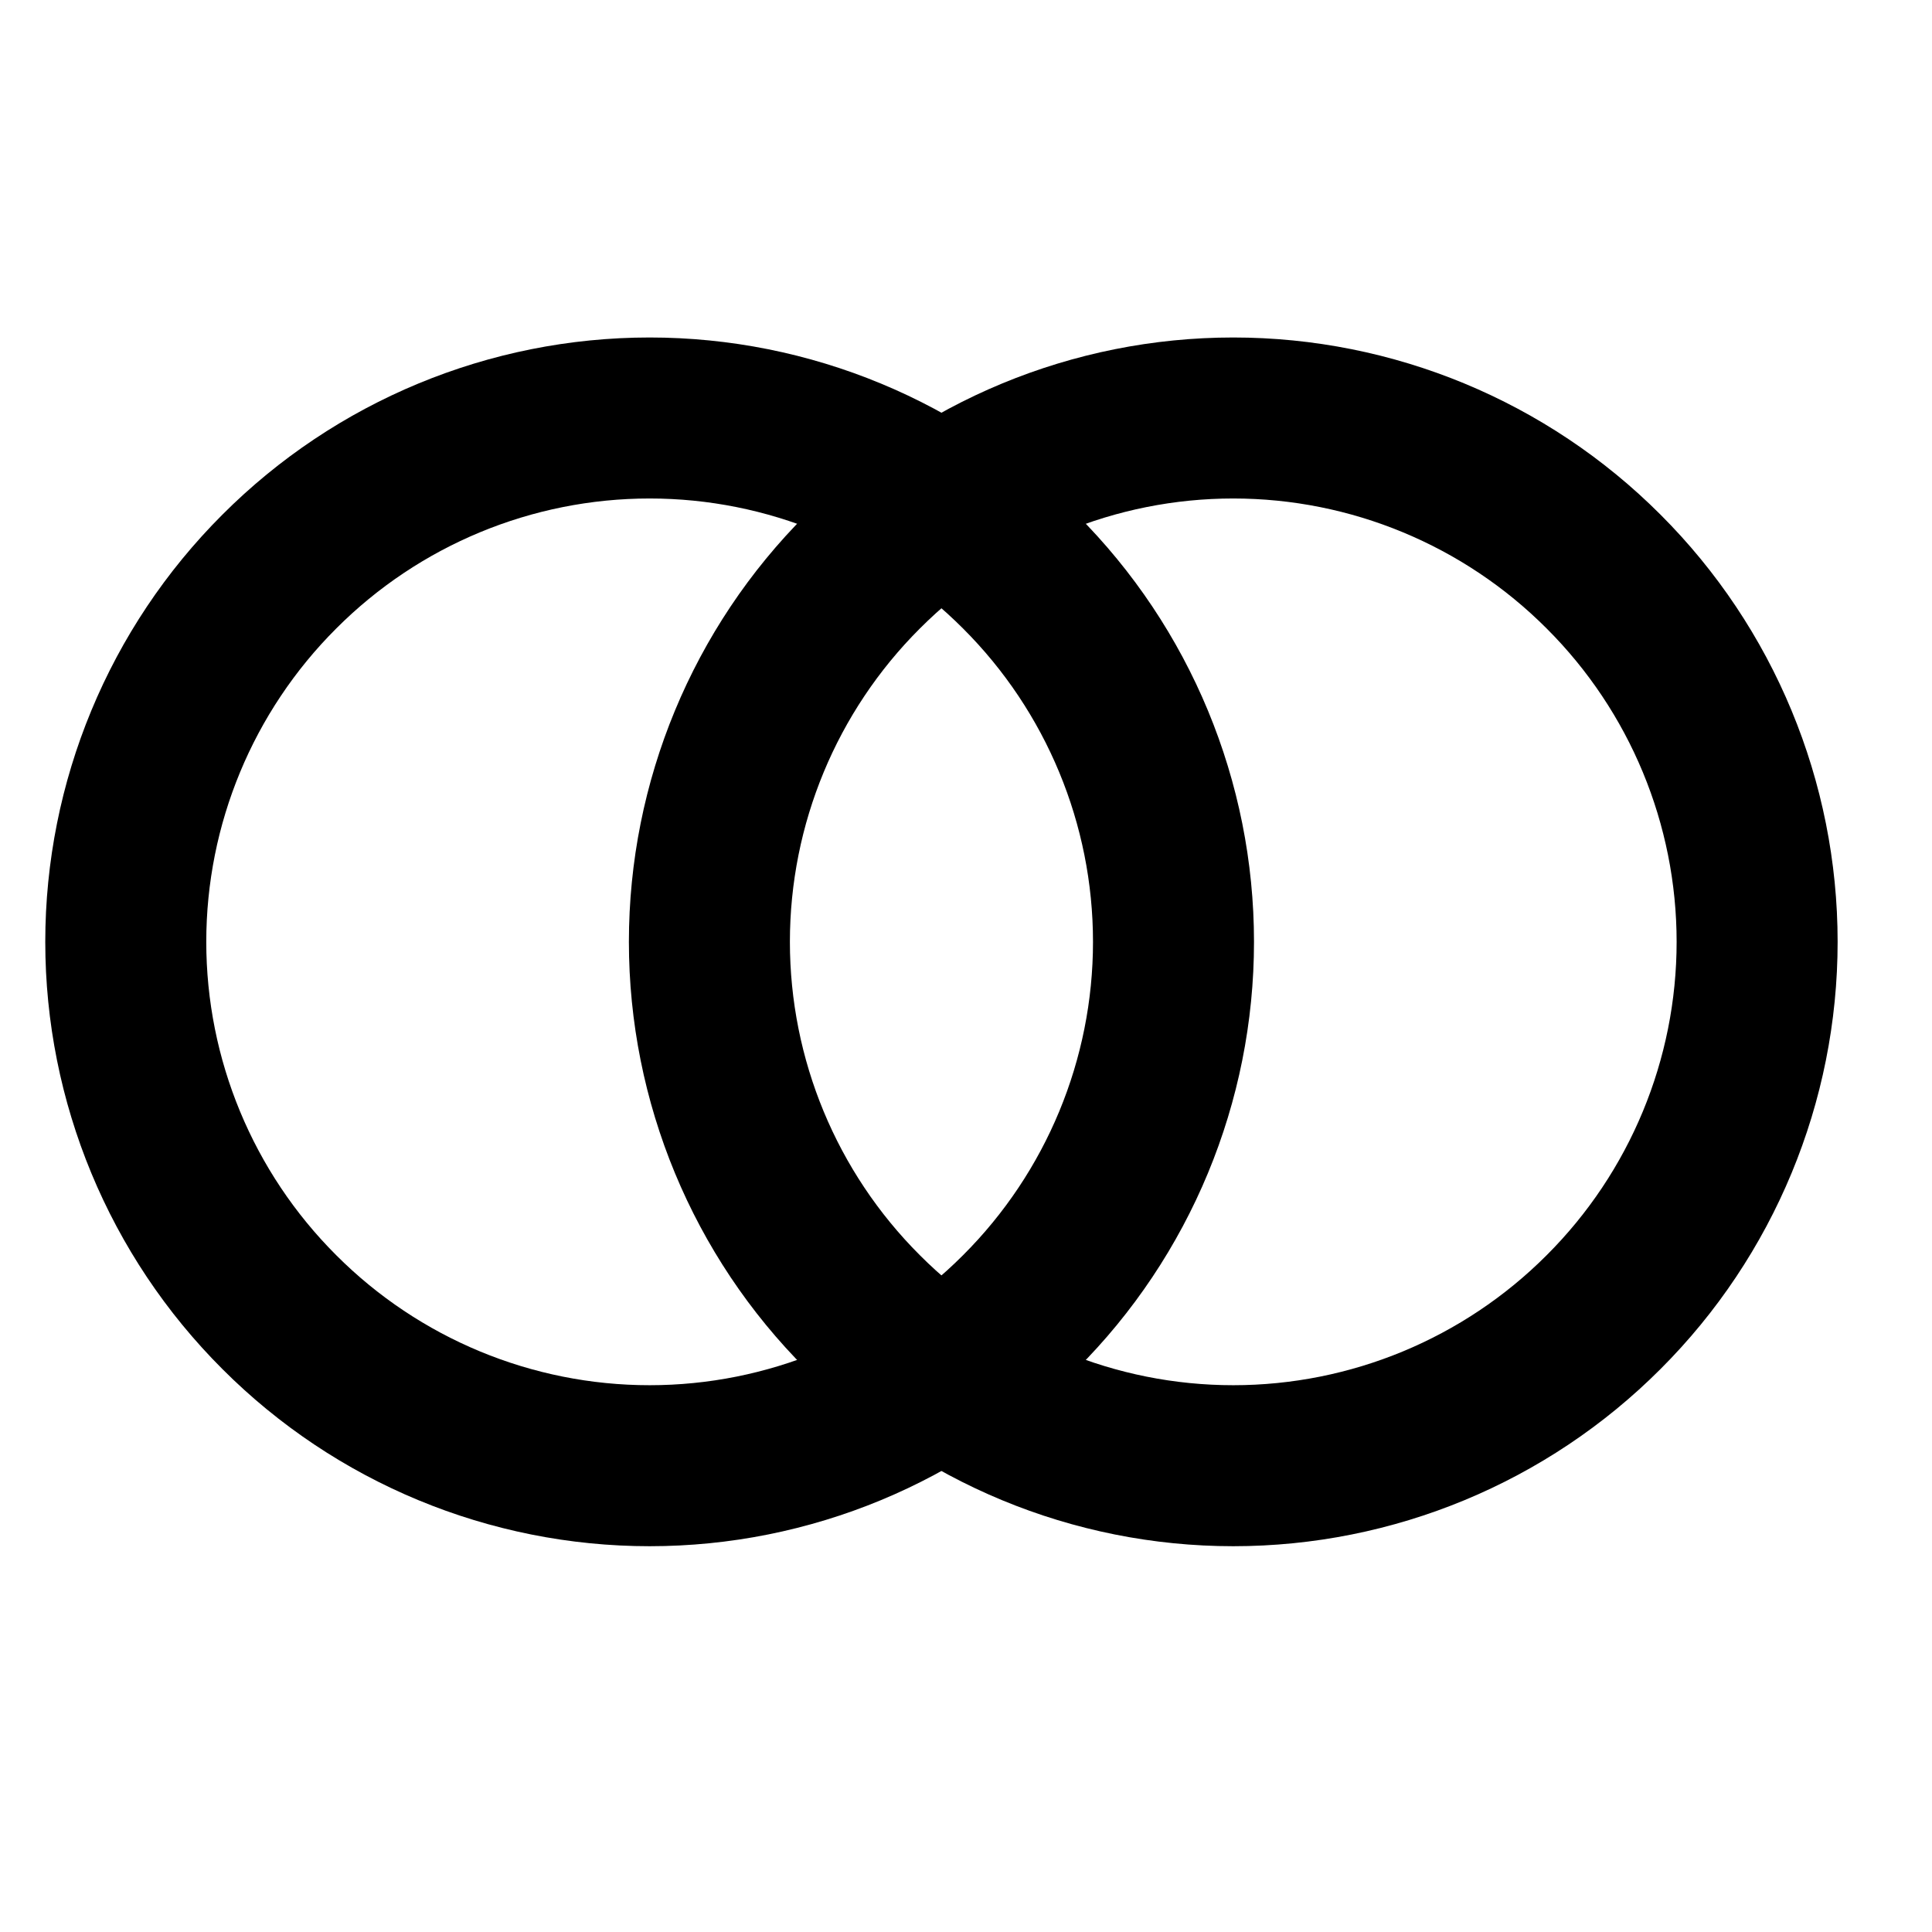
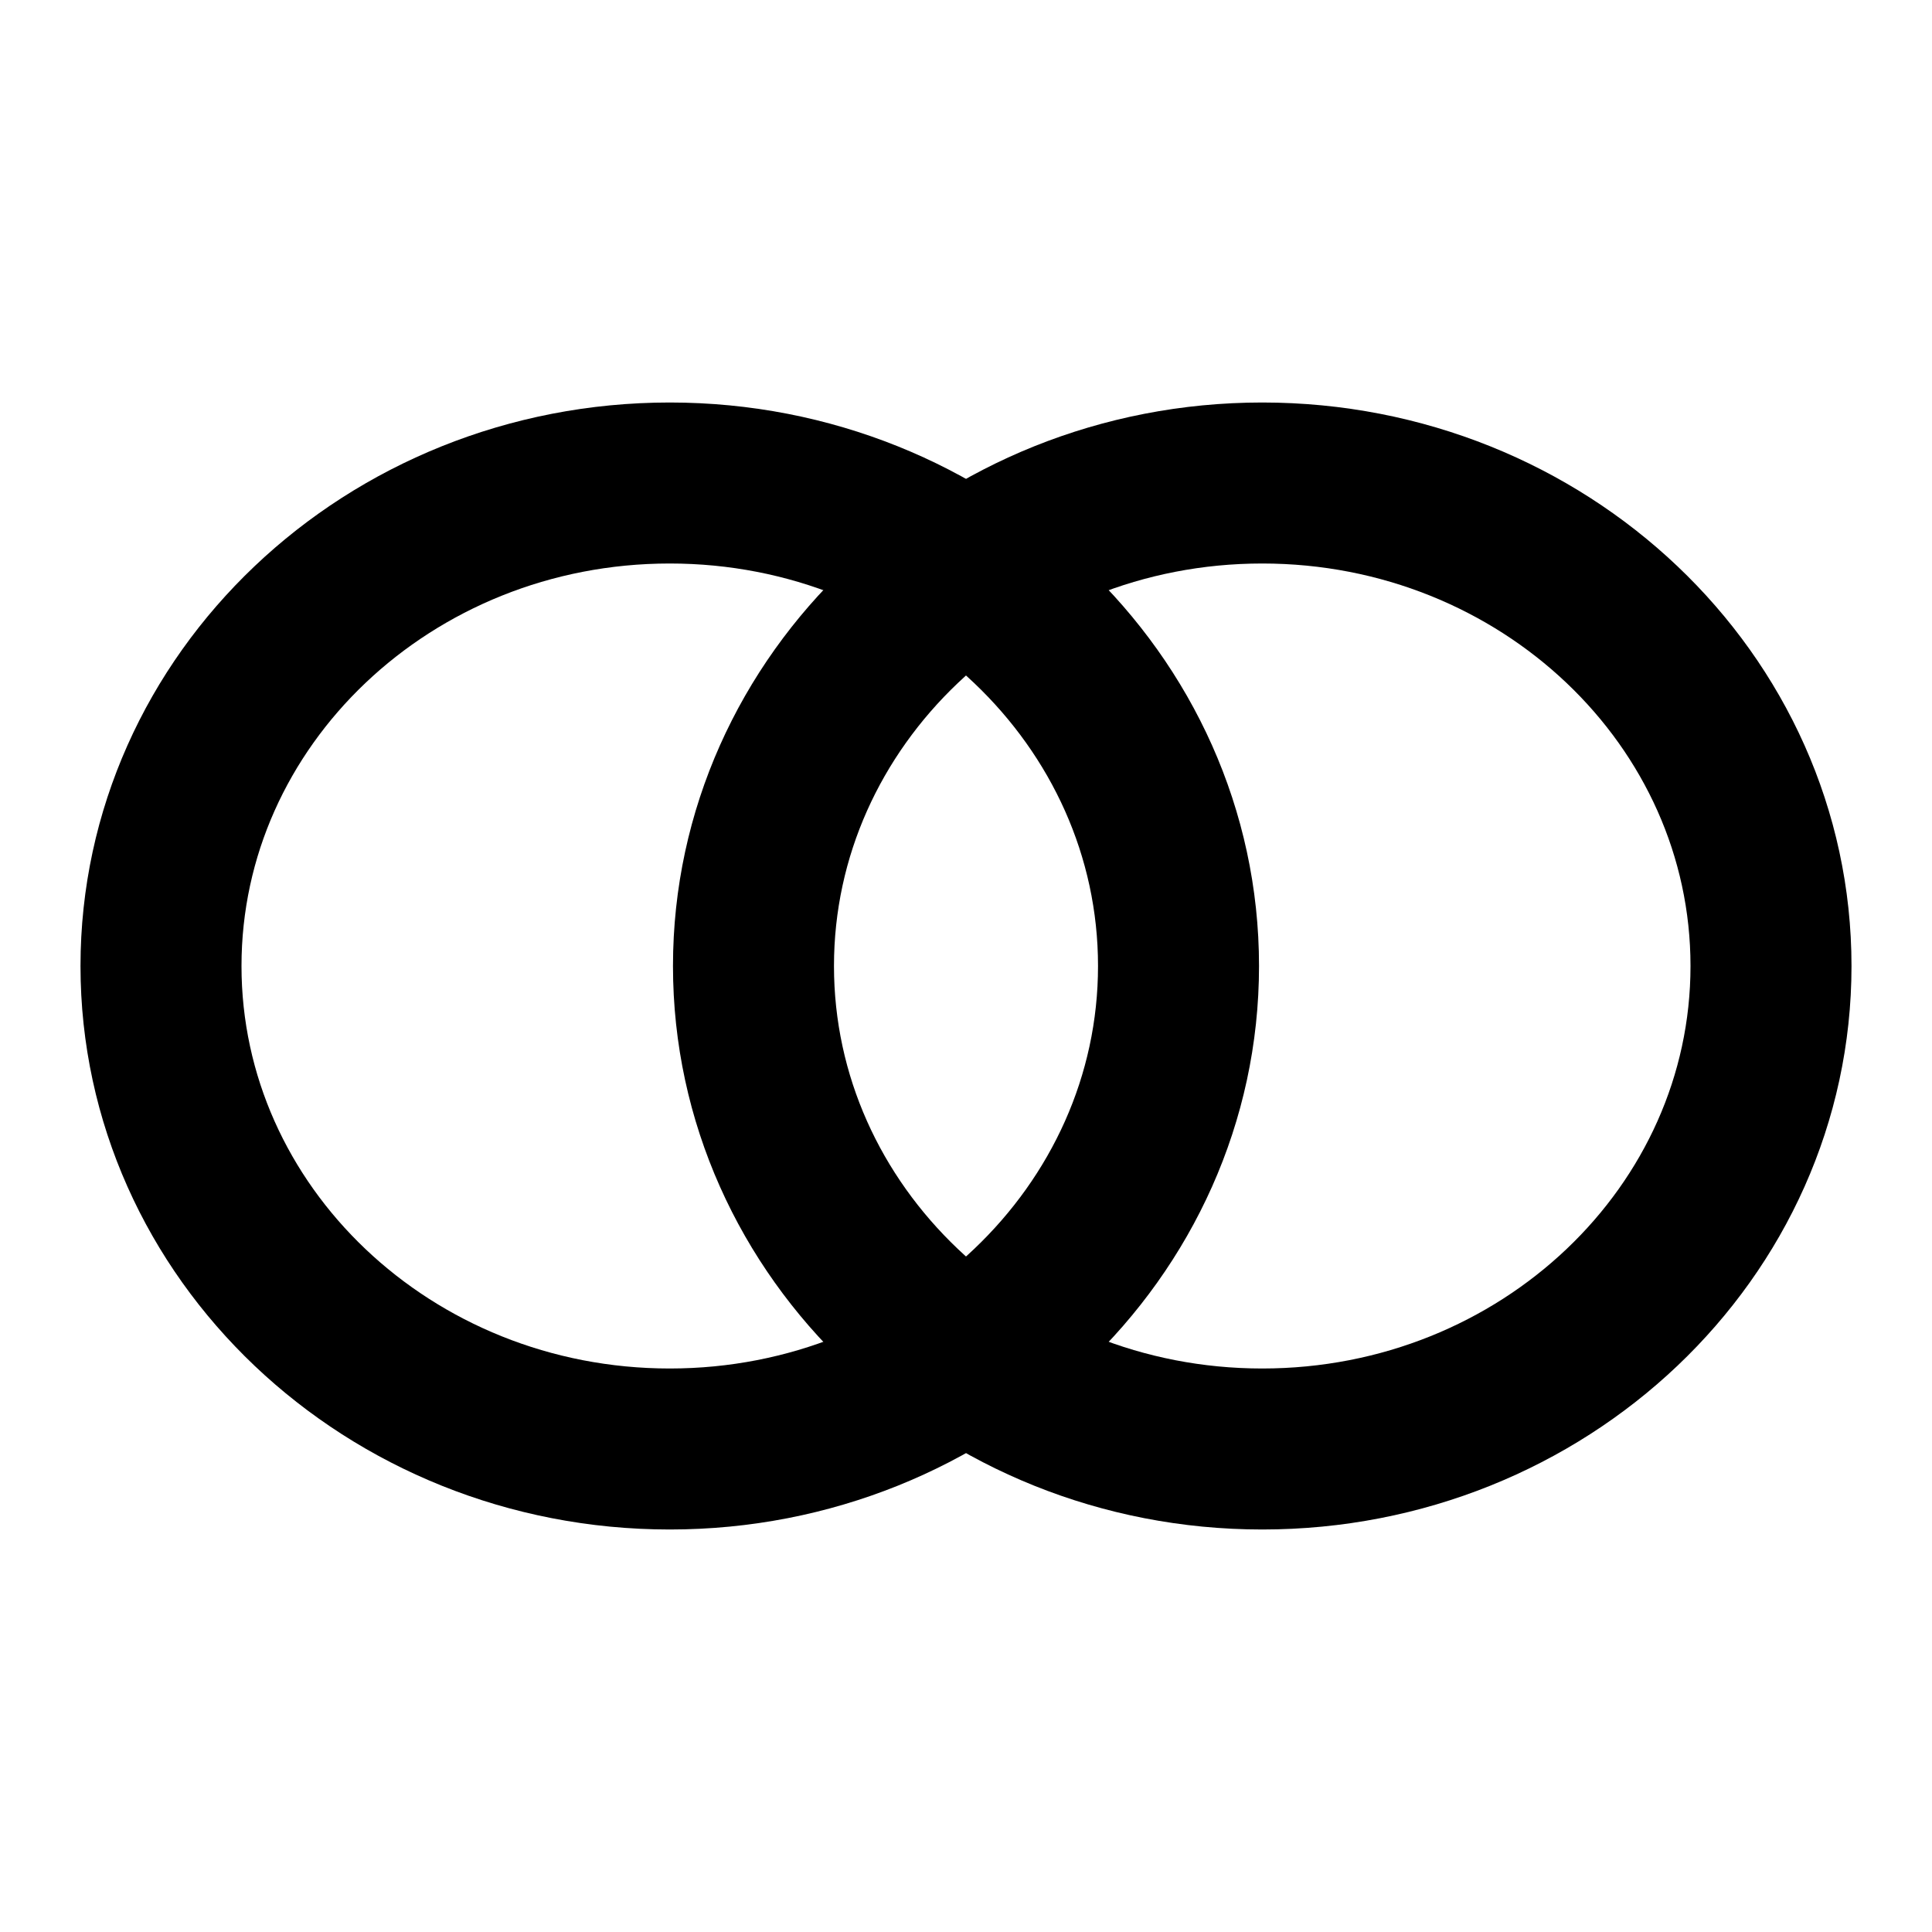
<svg xmlns="http://www.w3.org/2000/svg" width="24" height="24" viewBox="0 0 24 24" fill="none" stroke="currentColor" stroke-width="2" stroke-linecap="round" stroke-linejoin="round">
-   <path d="M12.67 16.3a6.5 6.5 0 0 0 0-9.2a6.5 6.5 0 0 0-9.2 0a6.5 6.5 0 0 0 0 9.2a6.5 6.5 0 0 0 9.2 0z" />
-   <path d="M19.92 16.3a6.5 6.5 0 0 0 0-9.2a6.5 6.5 0 0 0-9.2 0a6.5 6.5 0 0 0 0 9.2a6.5 6.5 0 0 0 9.2 0z" />
+   <path d="M8.32 18c3.49 0 6.32-2.69 6.32-6s-2.83-6-6.32-6S2 8.69 2 12s2.83 6 6.32 6Z" />
+   <path d="M15.68 18c3.49 0 6.32-2.69 6.32-6s-2.83-6-6.32-6-6.32 2.69-6.32 6 2.83 6 6.32 6Z" />
</svg>
